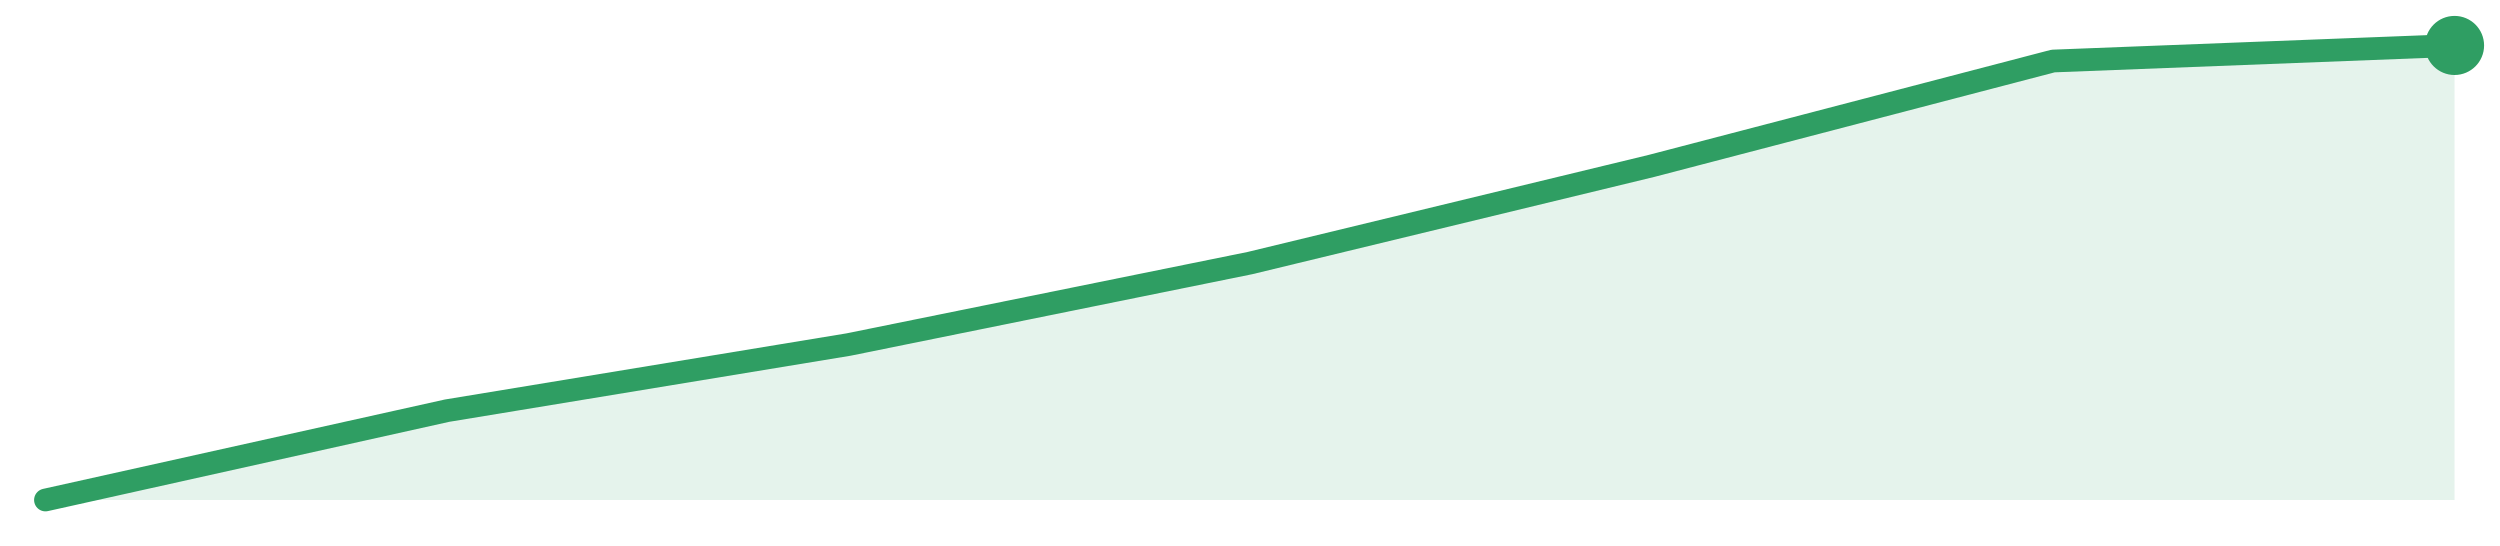
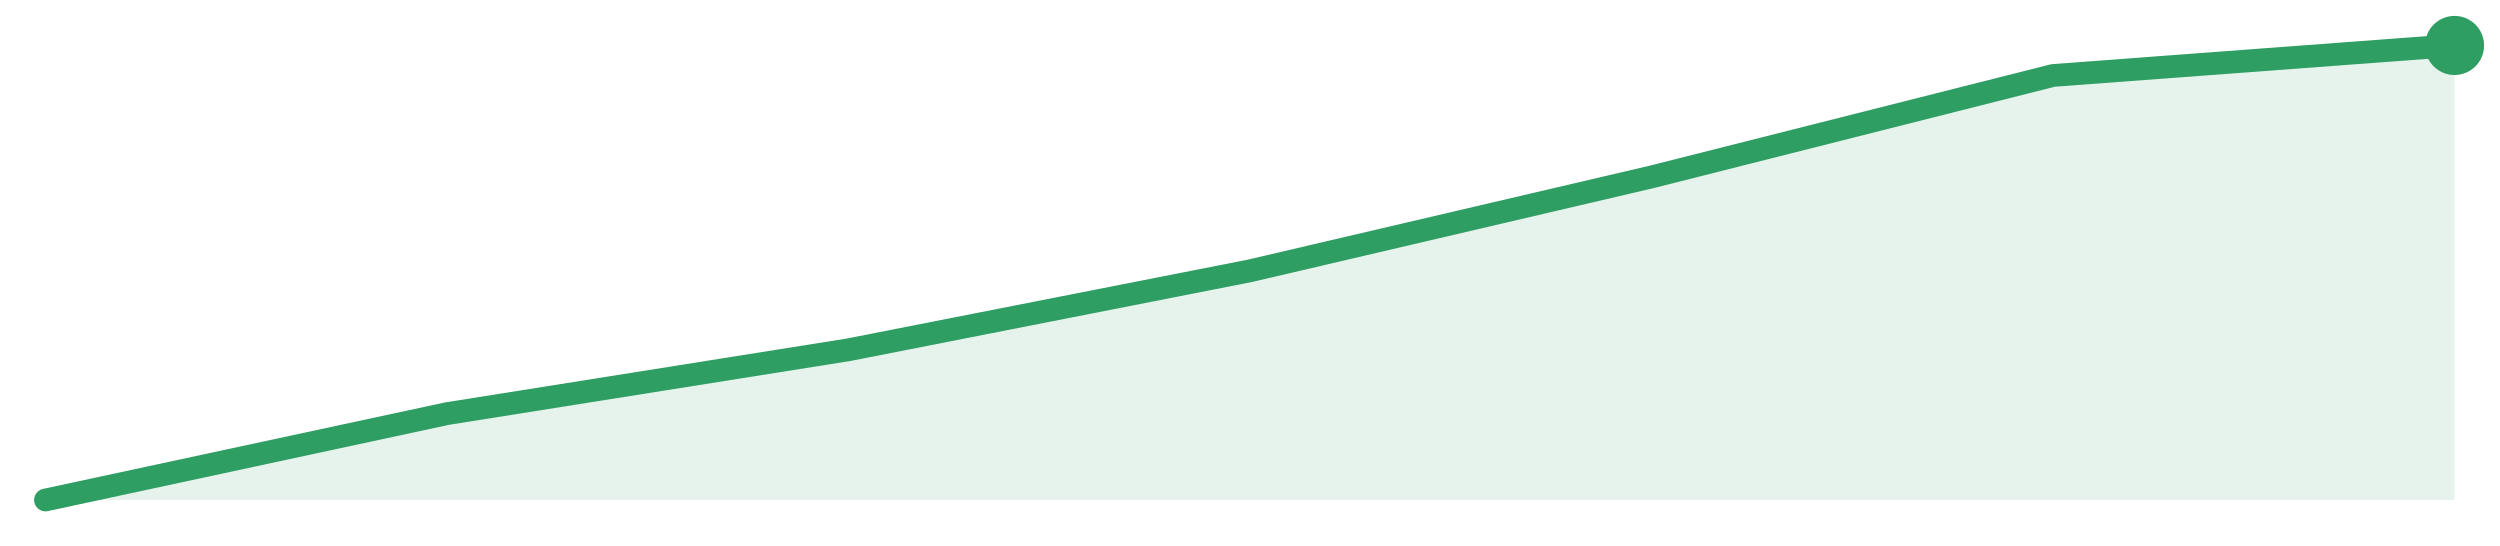
<svg xmlns="http://www.w3.org/2000/svg" width="220" height="48" viewBox="0 0 220 48" role="img" aria-label="trend">
-   <path d="M4.0,44.0 L4.0,44.0 L39.33,36.14 L74.67,30.32 L110.0,23.15 L145.33,14.6 L180.67,5.37 L216.0,4.0 L216.0,44.0 Z" fill="#2f9e631f" />
-   <path d="M4.0,44.0 L39.33,36.14 L74.67,30.32 L110.0,23.15 L145.33,14.6 L180.67,5.37 L216.0,4.0" fill="none" stroke="#2f9e63" stroke-width="2" stroke-linejoin="round" stroke-linecap="round" />
+   <path d="M4.0,44.0 L4.0,44.0 L39.33,36.4 L74.67,30.78 L110.0,23.83 L145.33,15.57 L180.67,6.64 L216.0,4.0 L216.0,44.0 Z" fill="#2f9e631f" />
+   <path d="M4.0,44.0 L39.33,36.4 L74.67,30.78 L110.0,23.83 L145.33,15.57 L180.67,6.64 L216.0,4.0" fill="none" stroke="#2f9e63" stroke-width="2" stroke-linejoin="round" stroke-linecap="round" />
  <circle cx="216.0" cy="4.0" r="2.6" fill="#2f9e63" />
</svg>
